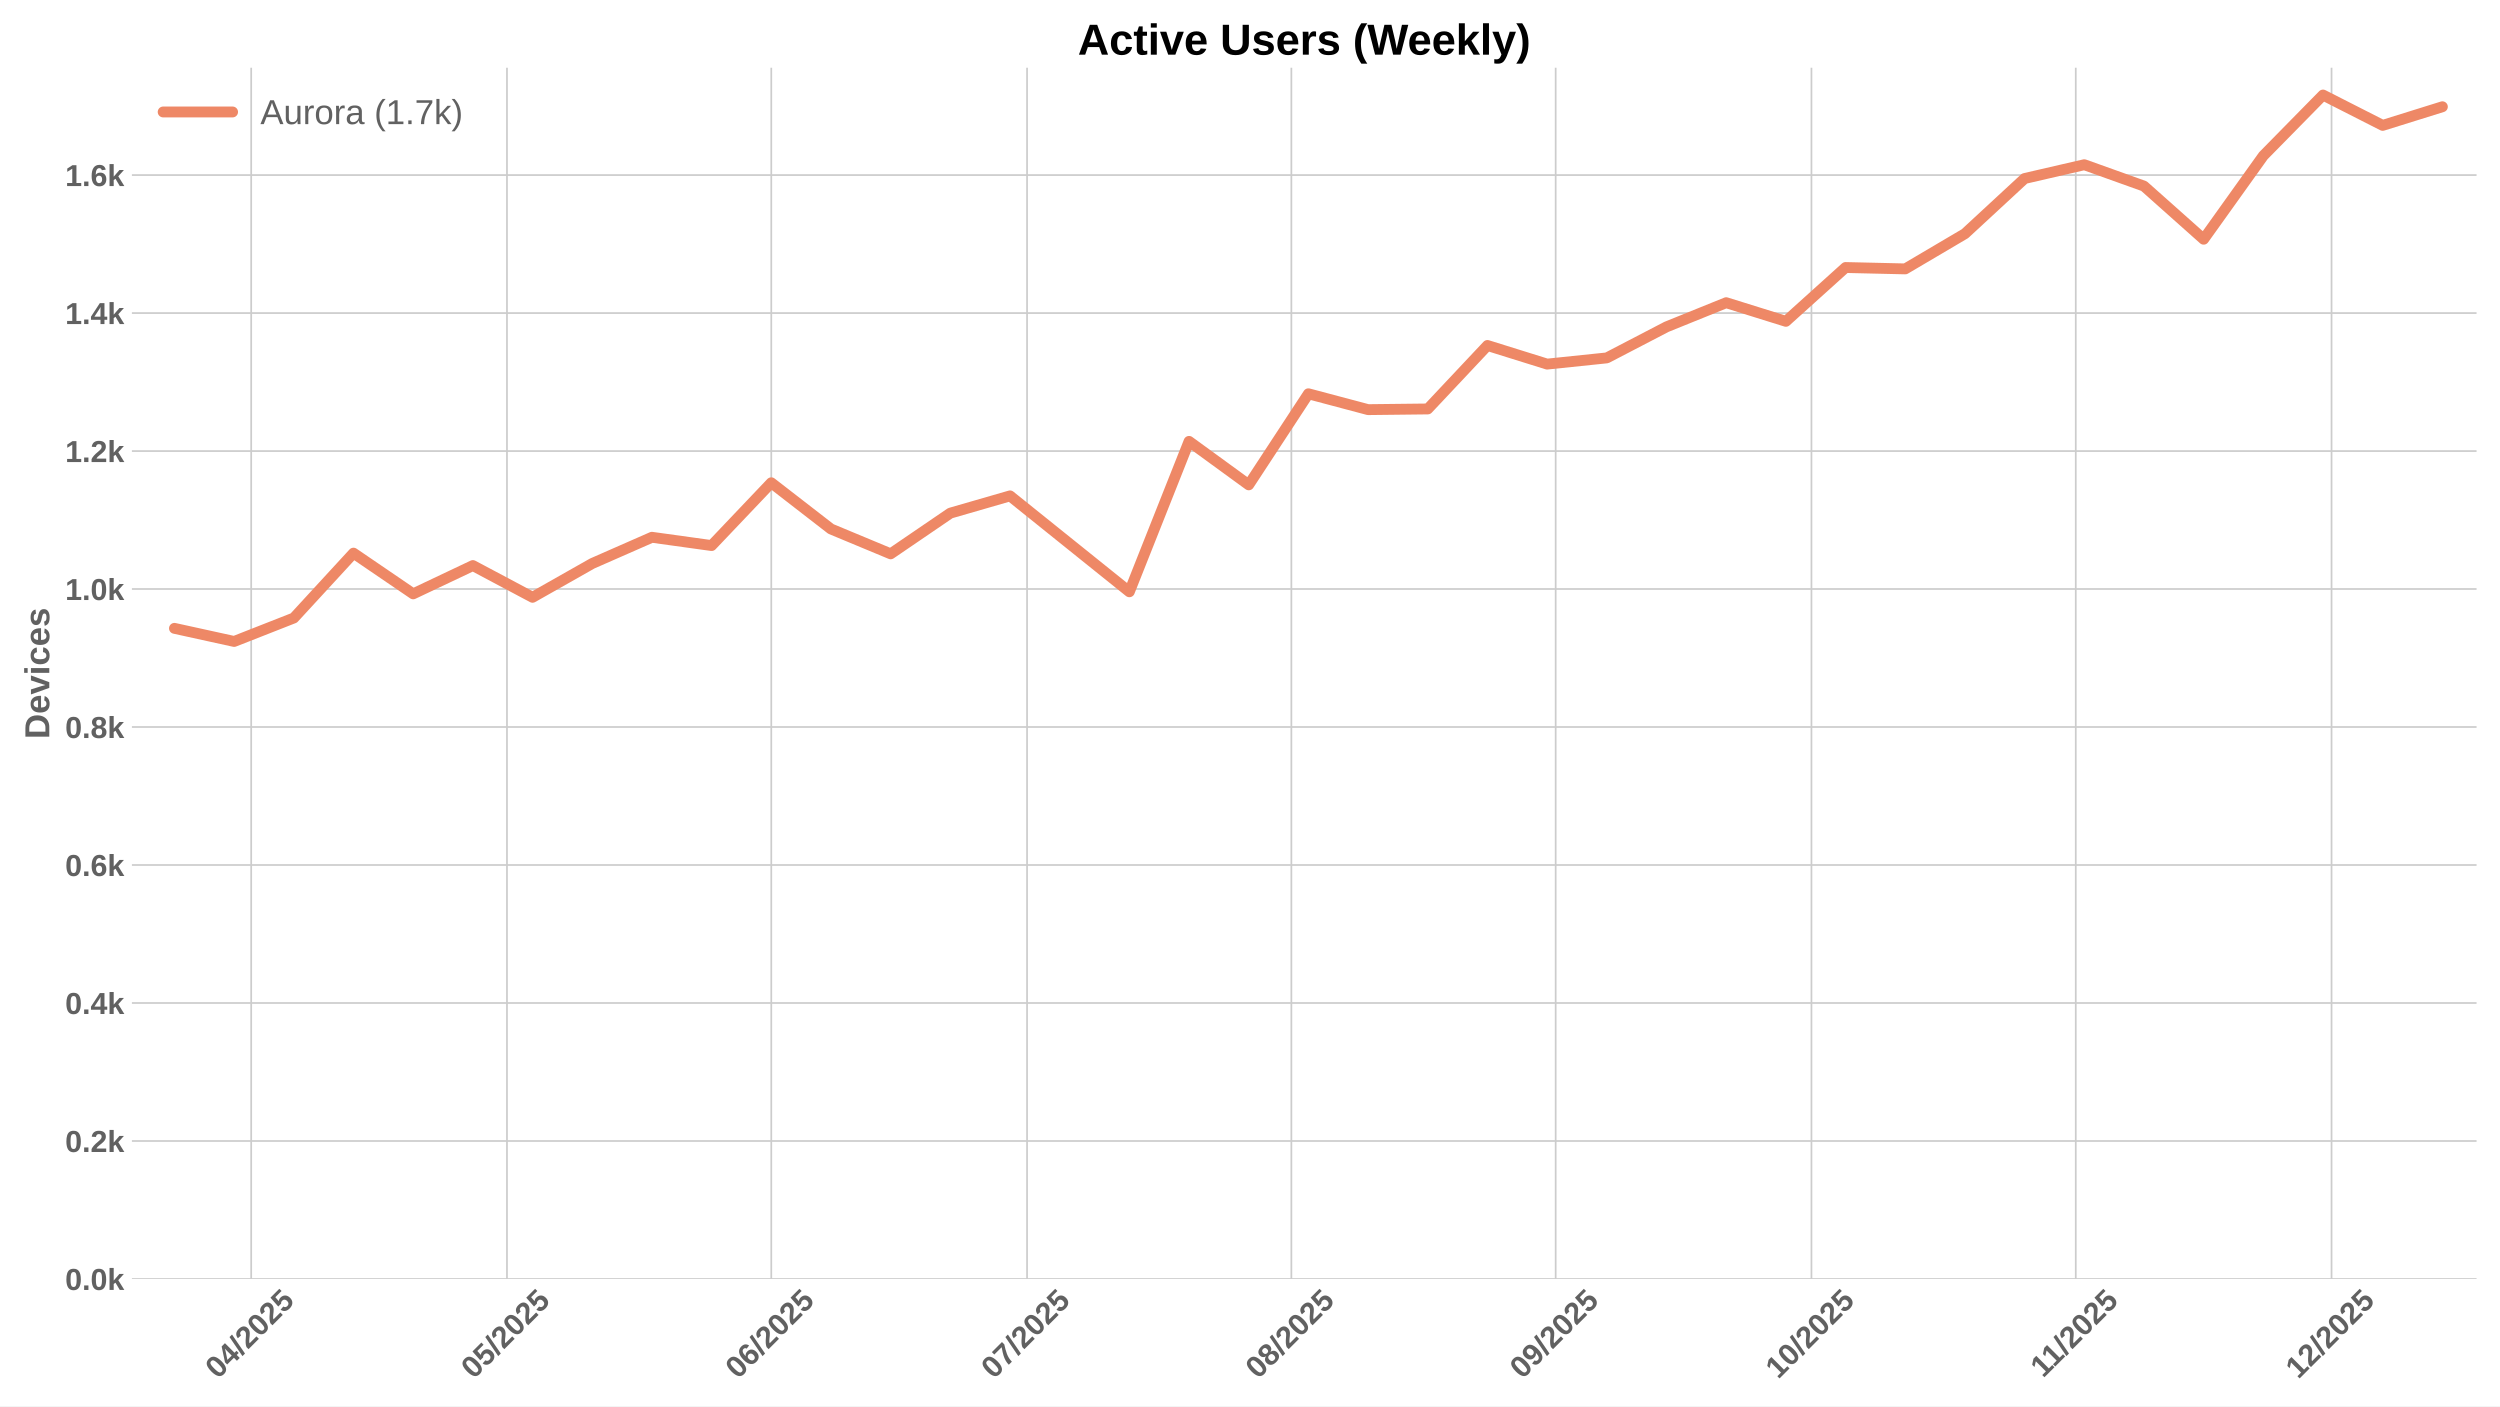
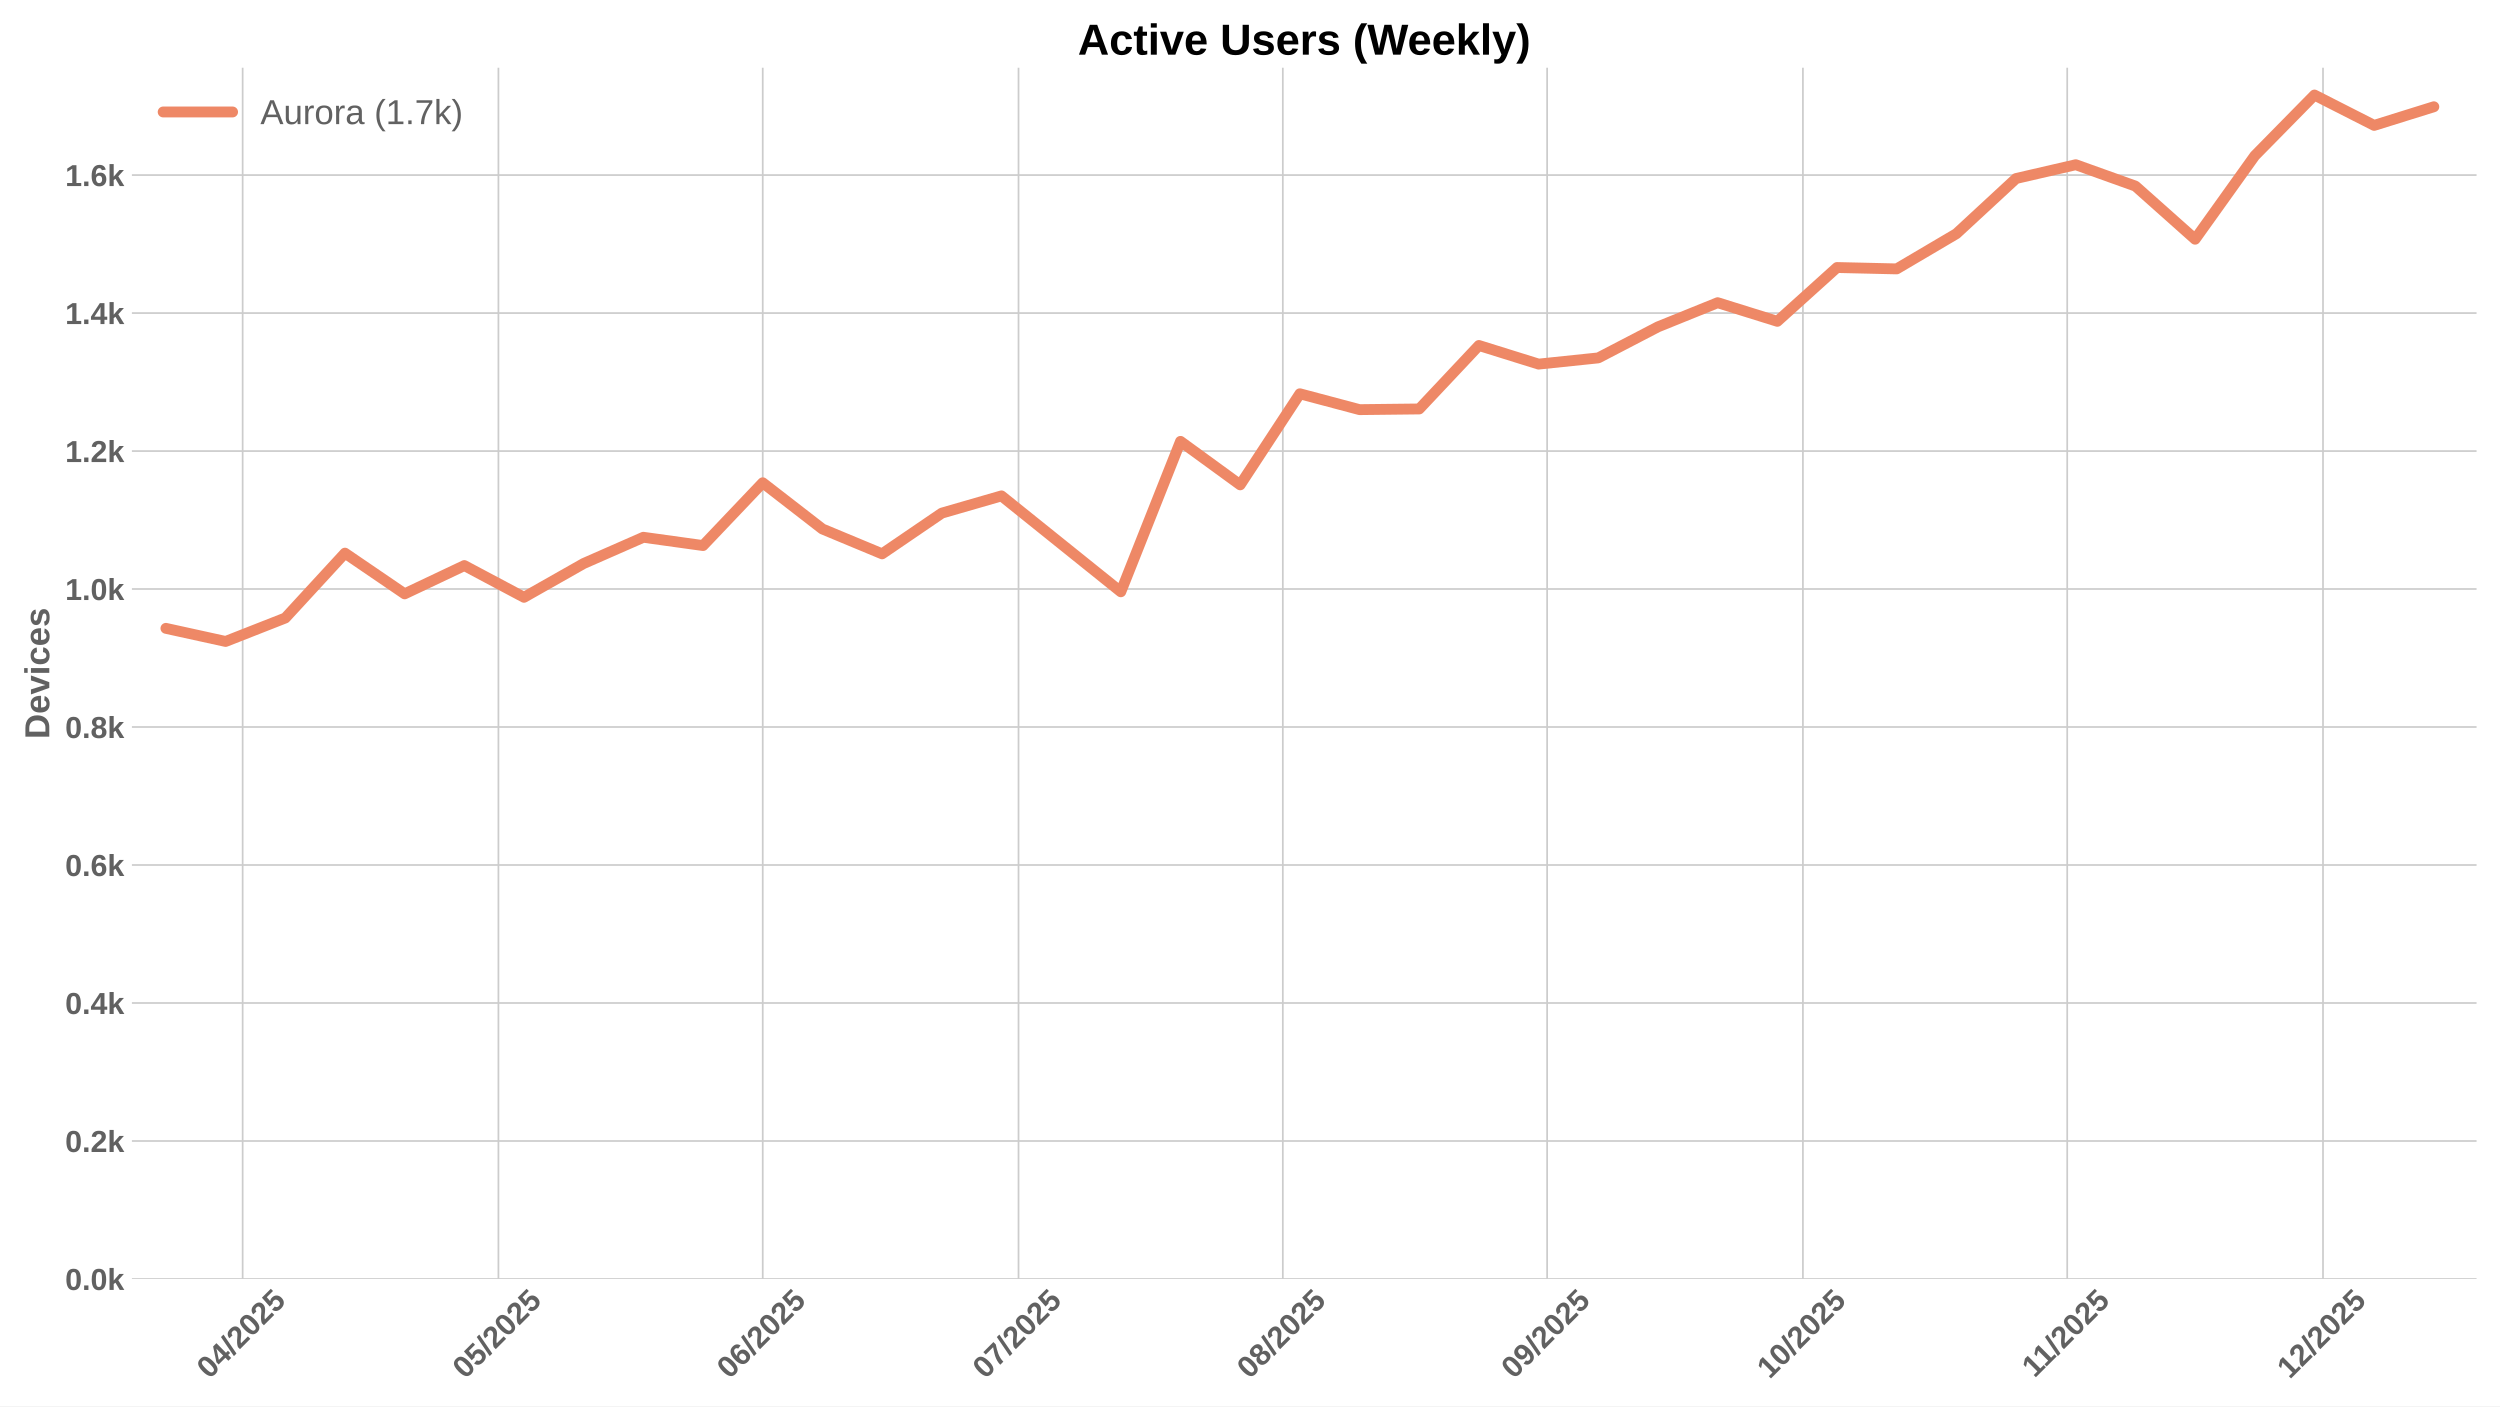
<svg xmlns="http://www.w3.org/2000/svg" xmlns:xlink="http://www.w3.org/1999/xlink" width="1152pt" height="648pt" viewBox="0 0 1152 648" version="1.1">
  <defs>
    <style type="text/css">*{stroke-linejoin: round; stroke-linecap: butt}</style>
  </defs>
  <g id="figure_1">
    <g id="patch_1">
      <path d="M 0 648  L 1152 648  L 1152 0  L 0 0  z " style="fill: #ffffff" />
    </g>
    <g id="axes_1">
      <g id="patch_2">
        <path d="M 60.78 589.343  L 1141.2 589.343  L 1141.2 31.2  L 60.78 31.2  z " style="fill: #ffffff" />
      </g>
      <g id="matplotlib.axis_1">
        <g id="xtick_1">
          <g id="line2d_1">
-             <path d="M 115.747 589.343  L 115.747 31.2  " clip-path="url(#pe075421529)" style="fill: none; stroke: #cccccc; stroke-width: 0.8; stroke-linecap: round" />
+             <path d="M 111.811 589.343  L 111.811 31.2  " clip-path="url(#p649ad5e1a3)" style="fill: none; stroke: #cccccc; stroke-width: 0.8; stroke-linecap: round" />
          </g>
          <g id="line2d_2" />
          <g id="text_1">
-             <g style="fill: #616161" transform="translate(100.417 635.7977) rotate(-45) scale(0.14 -0.14)">
+             <g style="fill: #616161" transform="translate(96.48074 635.7977) rotate(-45) scale(0.14 -0.14)">
              <defs>
                <path id="LiberationSans-Bold-30" d="M 3297 2203  Q 3297 1088 2914 512  Q 2531 -63 1766 -63  Q 253 -63 253 2203  Q 253 2994 418 3494  Q 584 3994 915 4231  Q 1247 4469 1791 4469  Q 2572 4469 2934 3903  Q 3297 3338 3297 2203  z M 2416 2203  Q 2416 2813 2356 3150  Q 2297 3488 2165 3634  Q 2034 3781 1784 3781  Q 1519 3781 1383 3632  Q 1247 3484 1189 3148  Q 1131 2813 1131 2203  Q 1131 1600 1192 1261  Q 1253 922 1386 775  Q 1519 628 1772 628  Q 2022 628 2158 783  Q 2294 938 2355 1278  Q 2416 1619 2416 2203  z " transform="scale(0.015625)" />
                <path id="LiberationSans-Bold-34" d="M 2938 897  L 2938 0  L 2100 0  L 2100 897  L 97 897  L 97 1556  L 1956 4403  L 2938 4403  L 2938 1550  L 3525 1550  L 3525 897  L 2938 897  z M 2100 2991  Q 2100 3159 2111 3356  Q 2122 3553 2128 3609  Q 2047 3434 1834 3103  L 813 1550  L 2100 1550  L 2100 2991  z " transform="scale(0.015625)" />
                <path id="LiberationSans-Bold-2f" d="M 63 -128  L 972 4638  L 1716 4638  L 822 -128  L 63 -128  z " transform="scale(0.015625)" />
                <path id="LiberationSans-Bold-32" d="M 222 0  L 222 609  Q 394 988 711 1347  Q 1028 1706 1509 2097  Q 1972 2472 2158 2715  Q 2344 2959 2344 3194  Q 2344 3769 1766 3769  Q 1484 3769 1336 3617  Q 1188 3466 1144 3163  L 259 3213  Q 334 3825 717 4147  Q 1100 4469 1759 4469  Q 2472 4469 2853 4144  Q 3234 3819 3234 3231  Q 3234 2922 3112 2672  Q 2991 2422 2800 2211  Q 2609 2000 2376 1815  Q 2144 1631 1925 1456  Q 1706 1281 1526 1103  Q 1347 925 1259 722  L 3303 722  L 3303 0  L 222 0  z " transform="scale(0.015625)" />
                <path id="LiberationSans-Bold-35" d="M 3381 1466  Q 3381 766 2945 351  Q 2509 -63 1750 -63  Q 1088 -63 689 235  Q 291 534 197 1100  L 1075 1172  Q 1144 891 1319 762  Q 1494 634 1759 634  Q 2088 634 2283 843  Q 2478 1053 2478 1447  Q 2478 1794 2293 2001  Q 2109 2209 1778 2209  Q 1413 2209 1181 1925  L 325 1925  L 478 4403  L 3125 4403  L 3125 3750  L 1275 3750  L 1203 2638  Q 1522 2919 2000 2919  Q 2628 2919 3004 2528  Q 3381 2138 3381 1466  z " transform="scale(0.015625)" />
              </defs>
              <use xlink:href="#LiberationSans-Bold-30" />
              <use xlink:href="#LiberationSans-Bold-34" transform="translate(55.61523 0)" />
              <use xlink:href="#LiberationSans-Bold-2f" transform="translate(111.2305 0)" />
              <use xlink:href="#LiberationSans-Bold-32" transform="translate(139.0137 0)" />
              <use xlink:href="#LiberationSans-Bold-30" transform="translate(194.6289 0)" />
              <use xlink:href="#LiberationSans-Bold-32" transform="translate(250.2441 0)" />
              <use xlink:href="#LiberationSans-Bold-35" transform="translate(305.8594 0)" />
            </g>
          </g>
        </g>
        <g id="xtick_2">
          <g id="line2d_3">
-             <path d="M 233.611 589.343  L 233.611 31.2  " clip-path="url(#pe075421529)" style="fill: none; stroke: #cccccc; stroke-width: 0.8; stroke-linecap: round" />
+             <path d="M 229.675 589.343  L 229.675 31.2  " clip-path="url(#p649ad5e1a3)" style="fill: none; stroke: #cccccc; stroke-width: 0.8; stroke-linecap: round" />
          </g>
          <g id="line2d_4" />
          <g id="text_2">
-             <g style="fill: #616161" transform="translate(218.281 635.7977) rotate(-45) scale(0.14 -0.14)">
+             <g style="fill: #616161" transform="translate(214.3447 635.7977) rotate(-45) scale(0.14 -0.14)">
              <use xlink:href="#LiberationSans-Bold-30" />
              <use xlink:href="#LiberationSans-Bold-35" transform="translate(55.61523 0)" />
              <use xlink:href="#LiberationSans-Bold-2f" transform="translate(111.2305 0)" />
              <use xlink:href="#LiberationSans-Bold-32" transform="translate(139.0137 0)" />
              <use xlink:href="#LiberationSans-Bold-30" transform="translate(194.6289 0)" />
              <use xlink:href="#LiberationSans-Bold-32" transform="translate(250.2441 0)" />
              <use xlink:href="#LiberationSans-Bold-35" transform="translate(305.8594 0)" />
            </g>
          </g>
        </g>
        <g id="xtick_3">
          <g id="line2d_5">
-             <path d="M 355.404 589.343  L 355.404 31.2  " clip-path="url(#pe075421529)" style="fill: none; stroke: #cccccc; stroke-width: 0.8; stroke-linecap: round" />
+             <path d="M 351.468 589.343  L 351.468 31.2  " clip-path="url(#p649ad5e1a3)" style="fill: none; stroke: #cccccc; stroke-width: 0.8; stroke-linecap: round" />
          </g>
          <g id="line2d_6" />
          <g id="text_3">
-             <g style="fill: #616161" transform="translate(340.0738 635.7977) rotate(-45) scale(0.14 -0.14)">
+             <g style="fill: #616161" transform="translate(336.1375 635.7977) rotate(-45) scale(0.14 -0.14)">
              <defs>
                <path id="LiberationSans-Bold-36" d="M 3328 1441  Q 3328 738 2934 337  Q 2541 -63 1847 -63  Q 1069 -63 651 482  Q 234 1028 234 2100  Q 234 3278 657 3873  Q 1081 4469 1869 4469  Q 2428 4469 2751 4222  Q 3075 3975 3209 3456  L 2381 3341  Q 2263 3775 1850 3775  Q 1497 3775 1295 3422  Q 1094 3069 1094 2350  Q 1234 2584 1484 2709  Q 1734 2834 2050 2834  Q 2641 2834 2984 2459  Q 3328 2084 3328 1441  z M 2447 1416  Q 2447 1791 2273 1989  Q 2100 2188 1797 2188  Q 1506 2188 1331 2002  Q 1156 1816 1156 1509  Q 1156 1125 1339 873  Q 1522 622 1819 622  Q 2116 622 2281 833  Q 2447 1044 2447 1416  z " transform="scale(0.015625)" />
              </defs>
              <use xlink:href="#LiberationSans-Bold-30" />
              <use xlink:href="#LiberationSans-Bold-36" transform="translate(55.61523 0)" />
              <use xlink:href="#LiberationSans-Bold-2f" transform="translate(111.2305 0)" />
              <use xlink:href="#LiberationSans-Bold-32" transform="translate(139.0137 0)" />
              <use xlink:href="#LiberationSans-Bold-30" transform="translate(194.6289 0)" />
              <use xlink:href="#LiberationSans-Bold-32" transform="translate(250.2441 0)" />
              <use xlink:href="#LiberationSans-Bold-35" transform="translate(305.8594 0)" />
            </g>
          </g>
        </g>
        <g id="xtick_4">
          <g id="line2d_7">
-             <path d="M 473.268 589.343  L 473.268 31.2  " clip-path="url(#pe075421529)" style="fill: none; stroke: #cccccc; stroke-width: 0.8; stroke-linecap: round" />
+             <path d="M 469.332 589.343  L 469.332 31.2  " clip-path="url(#p649ad5e1a3)" style="fill: none; stroke: #cccccc; stroke-width: 0.8; stroke-linecap: round" />
          </g>
          <g id="line2d_8" />
          <g id="text_4">
-             <g style="fill: #616161" transform="translate(457.9378 635.7977) rotate(-45) scale(0.14 -0.14)">
+             <g style="fill: #616161" transform="translate(454.0015 635.7977) rotate(-45) scale(0.14 -0.14)">
              <defs>
                <path id="LiberationSans-Bold-37" d="M 3278 3706  Q 2981 3238 2717 2797  Q 2453 2356 2256 1911  Q 2059 1466 1945 995  Q 1831 525 1831 0  L 916 0  Q 916 550 1059 1064  Q 1203 1578 1475 2111  Q 1747 2644 2463 3681  L 275 3681  L 275 4403  L 3278 4403  L 3278 3706  z " transform="scale(0.015625)" />
              </defs>
              <use xlink:href="#LiberationSans-Bold-30" />
              <use xlink:href="#LiberationSans-Bold-37" transform="translate(55.61523 0)" />
              <use xlink:href="#LiberationSans-Bold-2f" transform="translate(111.2305 0)" />
              <use xlink:href="#LiberationSans-Bold-32" transform="translate(139.0137 0)" />
              <use xlink:href="#LiberationSans-Bold-30" transform="translate(194.6289 0)" />
              <use xlink:href="#LiberationSans-Bold-32" transform="translate(250.2441 0)" />
              <use xlink:href="#LiberationSans-Bold-35" transform="translate(305.8594 0)" />
            </g>
          </g>
        </g>
        <g id="xtick_5">
          <g id="line2d_9">
-             <path d="M 595.061 589.343  L 595.061 31.2  " clip-path="url(#pe075421529)" style="fill: none; stroke: #cccccc; stroke-width: 0.8; stroke-linecap: round" />
+             <path d="M 591.125 589.343  L 591.125 31.2  " clip-path="url(#p649ad5e1a3)" style="fill: none; stroke: #cccccc; stroke-width: 0.8; stroke-linecap: round" />
          </g>
          <g id="line2d_10" />
          <g id="text_5">
-             <g style="fill: #616161" transform="translate(579.7306 635.7977) rotate(-45) scale(0.14 -0.14)">
+             <g style="fill: #616161" transform="translate(575.7943 635.7977) rotate(-45) scale(0.14 -0.14)">
              <defs>
                <path id="LiberationSans-Bold-38" d="M 3363 1241  Q 3363 622 2953 279  Q 2544 -63 1784 -63  Q 1031 -63 617 278  Q 203 619 203 1234  Q 203 1656 447 1945  Q 691 2234 1100 2303  L 1100 2316  Q 744 2394 525 2669  Q 306 2944 306 3303  Q 306 3844 689 4156  Q 1072 4469 1772 4469  Q 2488 4469 2870 4164  Q 3253 3859 3253 3297  Q 3253 2938 3036 2666  Q 2819 2394 2453 2322  L 2453 2309  Q 2878 2241 3120 1961  Q 3363 1681 3363 1241  z M 2350 3250  Q 2350 3563 2206 3708  Q 2063 3853 1772 3853  Q 1203 3853 1203 3250  Q 1203 2619 1778 2619  Q 2066 2619 2208 2766  Q 2350 2913 2350 3250  z M 2453 1313  Q 2453 2003 1766 2003  Q 1447 2003 1276 1822  Q 1106 1641 1106 1300  Q 1106 913 1275 734  Q 1444 556 1791 556  Q 2131 556 2292 734  Q 2453 913 2453 1313  z " transform="scale(0.015625)" />
              </defs>
              <use xlink:href="#LiberationSans-Bold-30" />
              <use xlink:href="#LiberationSans-Bold-38" transform="translate(55.61523 0)" />
              <use xlink:href="#LiberationSans-Bold-2f" transform="translate(111.2305 0)" />
              <use xlink:href="#LiberationSans-Bold-32" transform="translate(139.0137 0)" />
              <use xlink:href="#LiberationSans-Bold-30" transform="translate(194.6289 0)" />
              <use xlink:href="#LiberationSans-Bold-32" transform="translate(250.2441 0)" />
              <use xlink:href="#LiberationSans-Bold-35" transform="translate(305.8594 0)" />
            </g>
          </g>
        </g>
        <g id="xtick_6">
          <g id="line2d_11">
-             <path d="M 716.854 589.343  L 716.854 31.2  " clip-path="url(#pe075421529)" style="fill: none; stroke: #cccccc; stroke-width: 0.8; stroke-linecap: round" />
+             <path d="M 712.917 589.343  L 712.917 31.2  " clip-path="url(#p649ad5e1a3)" style="fill: none; stroke: #cccccc; stroke-width: 0.8; stroke-linecap: round" />
          </g>
          <g id="line2d_12" />
          <g id="text_6">
-             <g style="fill: #616161" transform="translate(701.5234 635.7977) rotate(-45) scale(0.14 -0.14)">
+             <g style="fill: #616161" transform="translate(697.5871 635.7977) rotate(-45) scale(0.14 -0.14)">
              <defs>
                <path id="LiberationSans-Bold-39" d="M 3322 2272  Q 3322 1100 2894 518  Q 2466 -63 1678 -63  Q 1097 -63 767 185  Q 438 434 300 972  L 1125 1088  Q 1247 628 1688 628  Q 2056 628 2254 981  Q 2453 1334 2459 2028  Q 2341 1794 2070 1661  Q 1800 1528 1488 1528  Q 906 1528 564 1923  Q 222 2319 222 2994  Q 222 3688 623 4078  Q 1025 4469 1759 4469  Q 2550 4469 2936 3920  Q 3322 3372 3322 2272  z M 2394 2888  Q 2394 3297 2214 3539  Q 2034 3781 1738 3781  Q 1447 3781 1280 3570  Q 1113 3359 1113 2988  Q 1113 2622 1278 2401  Q 1444 2181 1741 2181  Q 2022 2181 2208 2373  Q 2394 2566 2394 2888  z " transform="scale(0.015625)" />
              </defs>
              <use xlink:href="#LiberationSans-Bold-30" />
              <use xlink:href="#LiberationSans-Bold-39" transform="translate(55.61523 0)" />
              <use xlink:href="#LiberationSans-Bold-2f" transform="translate(111.2305 0)" />
              <use xlink:href="#LiberationSans-Bold-32" transform="translate(139.0137 0)" />
              <use xlink:href="#LiberationSans-Bold-30" transform="translate(194.6289 0)" />
              <use xlink:href="#LiberationSans-Bold-32" transform="translate(250.2441 0)" />
              <use xlink:href="#LiberationSans-Bold-35" transform="translate(305.8594 0)" />
            </g>
          </g>
        </g>
        <g id="xtick_7">
          <g id="line2d_13">
-             <path d="M 834.718 589.343  L 834.718 31.2  " clip-path="url(#pe075421529)" style="fill: none; stroke: #cccccc; stroke-width: 0.8; stroke-linecap: round" />
+             <path d="M 830.781 589.343  L 830.781 31.2  " clip-path="url(#p649ad5e1a3)" style="fill: none; stroke: #cccccc; stroke-width: 0.8; stroke-linecap: round" />
          </g>
          <g id="line2d_14" />
          <g id="text_7">
-             <g style="fill: #616161" transform="translate(819.3874 635.7977) rotate(-45) scale(0.14 -0.14)">
+             <g style="fill: #616161" transform="translate(815.4511 635.7977) rotate(-45) scale(0.14 -0.14)">
              <defs>
                <path id="LiberationSans-Bold-31" d="M 403 0  L 403 653  L 1494 653  L 1494 3656  L 438 2997  L 438 3688  L 1541 4403  L 2372 4403  L 2372 653  L 3381 653  L 3381 0  L 403 0  z " transform="scale(0.015625)" />
              </defs>
              <use xlink:href="#LiberationSans-Bold-31" />
              <use xlink:href="#LiberationSans-Bold-30" transform="translate(55.61523 0)" />
              <use xlink:href="#LiberationSans-Bold-2f" transform="translate(111.2305 0)" />
              <use xlink:href="#LiberationSans-Bold-32" transform="translate(139.0137 0)" />
              <use xlink:href="#LiberationSans-Bold-30" transform="translate(194.6289 0)" />
              <use xlink:href="#LiberationSans-Bold-32" transform="translate(250.2441 0)" />
              <use xlink:href="#LiberationSans-Bold-35" transform="translate(305.8594 0)" />
            </g>
          </g>
        </g>
        <g id="xtick_8">
          <g id="line2d_15">
-             <path d="M 956.511 589.343  L 956.511 31.2  " clip-path="url(#pe075421529)" style="fill: none; stroke: #cccccc; stroke-width: 0.8; stroke-linecap: round" />
+             <path d="M 952.574 589.343  L 952.574 31.2  " clip-path="url(#p649ad5e1a3)" style="fill: none; stroke: #cccccc; stroke-width: 0.8; stroke-linecap: round" />
          </g>
          <g id="line2d_16" />
          <g id="text_8">
-             <g style="fill: #616161" transform="translate(941.4525 635.2532) rotate(-45) scale(0.14 -0.14)">
+             <g style="fill: #616161" transform="translate(937.5162 635.2532) rotate(-45) scale(0.14 -0.14)">
              <use xlink:href="#LiberationSans-Bold-31" />
              <use xlink:href="#LiberationSans-Bold-31" transform="translate(50.11523 0)" />
              <use xlink:href="#LiberationSans-Bold-2f" transform="translate(105.7305 0)" />
              <use xlink:href="#LiberationSans-Bold-32" transform="translate(133.5137 0)" />
              <use xlink:href="#LiberationSans-Bold-30" transform="translate(189.1289 0)" />
              <use xlink:href="#LiberationSans-Bold-32" transform="translate(244.7441 0)" />
              <use xlink:href="#LiberationSans-Bold-35" transform="translate(300.3594 0)" />
            </g>
          </g>
        </g>
        <g id="xtick_9">
          <g id="line2d_17">
-             <path d="M 1074.375 589.343  L 1074.375 31.2  " clip-path="url(#pe075421529)" style="fill: none; stroke: #cccccc; stroke-width: 0.8; stroke-linecap: round" />
+             <path d="M 1070.438 589.343  L 1070.438 31.2  " clip-path="url(#p649ad5e1a3)" style="fill: none; stroke: #cccccc; stroke-width: 0.8; stroke-linecap: round" />
          </g>
          <g id="line2d_18" />
          <g id="text_9">
-             <g style="fill: #616161" transform="translate(1059.044 635.7977) rotate(-45) scale(0.14 -0.14)">
+             <g style="fill: #616161" transform="translate(1055.108 635.7977) rotate(-45) scale(0.14 -0.14)">
              <use xlink:href="#LiberationSans-Bold-31" />
              <use xlink:href="#LiberationSans-Bold-32" transform="translate(55.61523 0)" />
              <use xlink:href="#LiberationSans-Bold-2f" transform="translate(111.2305 0)" />
              <use xlink:href="#LiberationSans-Bold-32" transform="translate(139.0137 0)" />
              <use xlink:href="#LiberationSans-Bold-30" transform="translate(194.6289 0)" />
              <use xlink:href="#LiberationSans-Bold-32" transform="translate(250.2441 0)" />
              <use xlink:href="#LiberationSans-Bold-35" transform="translate(305.8594 0)" />
            </g>
          </g>
        </g>
      </g>
      <g id="matplotlib.axis_2">
        <g id="ytick_1">
          <g id="line2d_19">
-             <path d="M 60.78 589.343  L 1141.2 589.343  " clip-path="url(#pe075421529)" style="fill: none; stroke: #cccccc; stroke-width: 0.8; stroke-linecap: round" />
+             <path d="M 60.78 589.343  L 1141.2 589.343  " clip-path="url(#p649ad5e1a3)" style="fill: none; stroke: #cccccc; stroke-width: 0.8; stroke-linecap: round" />
          </g>
          <g id="line2d_20" />
          <g id="text_10">
            <g style="fill: #616161" transform="translate(30.03469 594.416) scale(0.14 -0.14)">
              <defs>
                <path id="LiberationSans-Bold-2e" d="M 434 0  L 434 953  L 1338 953  L 1338 0  L 434 0  z " transform="scale(0.015625)" />
                <path id="LiberationSans-Bold-6b" d="M 2606 0  L 1703 1531  L 1325 1269  L 1325 0  L 447 0  L 447 4638  L 1325 4638  L 1325 1981  L 2531 3381  L 3475 3381  L 2288 2063  L 3566 0  L 2606 0  z " transform="scale(0.015625)" />
              </defs>
              <use xlink:href="#LiberationSans-Bold-30" />
              <use xlink:href="#LiberationSans-Bold-2e" transform="translate(55.61523 0)" />
              <use xlink:href="#LiberationSans-Bold-30" transform="translate(83.39844 0)" />
              <use xlink:href="#LiberationSans-Bold-6b" transform="translate(139.0137 0)" />
            </g>
          </g>
        </g>
        <g id="ytick_2">
          <g id="line2d_21">
-             <path d="M 60.78 525.759  L 1141.2 525.759  " clip-path="url(#pe075421529)" style="fill: none; stroke: #cccccc; stroke-width: 0.8; stroke-linecap: round" />
+             <path d="M 60.78 525.759  L 1141.2 525.759  " clip-path="url(#p649ad5e1a3)" style="fill: none; stroke: #cccccc; stroke-width: 0.8; stroke-linecap: round" />
          </g>
          <g id="line2d_22" />
          <g id="text_11">
            <g style="fill: #616161" transform="translate(30.03469 530.8317) scale(0.14 -0.14)">
              <use xlink:href="#LiberationSans-Bold-30" />
              <use xlink:href="#LiberationSans-Bold-2e" transform="translate(55.61523 0)" />
              <use xlink:href="#LiberationSans-Bold-32" transform="translate(83.39844 0)" />
              <use xlink:href="#LiberationSans-Bold-6b" transform="translate(139.0137 0)" />
            </g>
          </g>
        </g>
        <g id="ytick_3">
          <g id="line2d_23">
-             <path d="M 60.78 462.175  L 1141.2 462.175  " clip-path="url(#pe075421529)" style="fill: none; stroke: #cccccc; stroke-width: 0.8; stroke-linecap: round" />
+             <path d="M 60.78 462.175  L 1141.2 462.175  " clip-path="url(#p649ad5e1a3)" style="fill: none; stroke: #cccccc; stroke-width: 0.8; stroke-linecap: round" />
          </g>
          <g id="line2d_24" />
          <g id="text_12">
            <g style="fill: #616161" transform="translate(30.03469 467.2474) scale(0.14 -0.14)">
              <use xlink:href="#LiberationSans-Bold-30" />
              <use xlink:href="#LiberationSans-Bold-2e" transform="translate(55.61523 0)" />
              <use xlink:href="#LiberationSans-Bold-34" transform="translate(83.39844 0)" />
              <use xlink:href="#LiberationSans-Bold-6b" transform="translate(139.0137 0)" />
            </g>
          </g>
        </g>
        <g id="ytick_4">
          <g id="line2d_25">
-             <path d="M 60.78 398.59  L 1141.2 398.59  " clip-path="url(#pe075421529)" style="fill: none; stroke: #cccccc; stroke-width: 0.8; stroke-linecap: round" />
+             <path d="M 60.78 398.59  L 1141.2 398.59  " clip-path="url(#p649ad5e1a3)" style="fill: none; stroke: #cccccc; stroke-width: 0.8; stroke-linecap: round" />
          </g>
          <g id="line2d_26" />
          <g id="text_13">
            <g style="fill: #616161" transform="translate(30.03469 403.663) scale(0.14 -0.14)">
              <use xlink:href="#LiberationSans-Bold-30" />
              <use xlink:href="#LiberationSans-Bold-2e" transform="translate(55.61523 0)" />
              <use xlink:href="#LiberationSans-Bold-36" transform="translate(83.39844 0)" />
              <use xlink:href="#LiberationSans-Bold-6b" transform="translate(139.0137 0)" />
            </g>
          </g>
        </g>
        <g id="ytick_5">
          <g id="line2d_27">
-             <path d="M 60.78 335.006  L 1141.2 335.006  " clip-path="url(#pe075421529)" style="fill: none; stroke: #cccccc; stroke-width: 0.8; stroke-linecap: round" />
+             <path d="M 60.78 335.006  L 1141.2 335.006  " clip-path="url(#p649ad5e1a3)" style="fill: none; stroke: #cccccc; stroke-width: 0.8; stroke-linecap: round" />
          </g>
          <g id="line2d_28" />
          <g id="text_14">
            <g style="fill: #616161" transform="translate(30.03469 340.0787) scale(0.14 -0.14)">
              <use xlink:href="#LiberationSans-Bold-30" />
              <use xlink:href="#LiberationSans-Bold-2e" transform="translate(55.61523 0)" />
              <use xlink:href="#LiberationSans-Bold-38" transform="translate(83.39844 0)" />
              <use xlink:href="#LiberationSans-Bold-6b" transform="translate(139.0137 0)" />
            </g>
          </g>
        </g>
        <g id="ytick_6">
          <g id="line2d_29">
-             <path d="M 60.78 271.422  L 1141.2 271.422  " clip-path="url(#pe075421529)" style="fill: none; stroke: #cccccc; stroke-width: 0.8; stroke-linecap: round" />
+             <path d="M 60.78 271.422  L 1141.2 271.422  " clip-path="url(#p649ad5e1a3)" style="fill: none; stroke: #cccccc; stroke-width: 0.8; stroke-linecap: round" />
          </g>
          <g id="line2d_30" />
          <g id="text_15">
            <g style="fill: #616161" transform="translate(30.03469 276.4944) scale(0.14 -0.14)">
              <use xlink:href="#LiberationSans-Bold-31" />
              <use xlink:href="#LiberationSans-Bold-2e" transform="translate(55.61523 0)" />
              <use xlink:href="#LiberationSans-Bold-30" transform="translate(83.39844 0)" />
              <use xlink:href="#LiberationSans-Bold-6b" transform="translate(139.0137 0)" />
            </g>
          </g>
        </g>
        <g id="ytick_7">
          <g id="line2d_31">
-             <path d="M 60.78 207.837  L 1141.2 207.837  " clip-path="url(#pe075421529)" style="fill: none; stroke: #cccccc; stroke-width: 0.8; stroke-linecap: round" />
+             <path d="M 60.78 207.837  L 1141.2 207.837  " clip-path="url(#p649ad5e1a3)" style="fill: none; stroke: #cccccc; stroke-width: 0.8; stroke-linecap: round" />
          </g>
          <g id="line2d_32" />
          <g id="text_16">
            <g style="fill: #616161" transform="translate(30.03469 212.9101) scale(0.14 -0.14)">
              <use xlink:href="#LiberationSans-Bold-31" />
              <use xlink:href="#LiberationSans-Bold-2e" transform="translate(55.61523 0)" />
              <use xlink:href="#LiberationSans-Bold-32" transform="translate(83.39844 0)" />
              <use xlink:href="#LiberationSans-Bold-6b" transform="translate(139.0137 0)" />
            </g>
          </g>
        </g>
        <g id="ytick_8">
          <g id="line2d_33">
-             <path d="M 60.78 144.253  L 1141.2 144.253  " clip-path="url(#pe075421529)" style="fill: none; stroke: #cccccc; stroke-width: 0.8; stroke-linecap: round" />
+             <path d="M 60.78 144.253  L 1141.2 144.253  " clip-path="url(#p649ad5e1a3)" style="fill: none; stroke: #cccccc; stroke-width: 0.8; stroke-linecap: round" />
          </g>
          <g id="line2d_34" />
          <g id="text_17">
            <g style="fill: #616161" transform="translate(30.03469 149.3257) scale(0.14 -0.14)">
              <use xlink:href="#LiberationSans-Bold-31" />
              <use xlink:href="#LiberationSans-Bold-2e" transform="translate(55.61523 0)" />
              <use xlink:href="#LiberationSans-Bold-34" transform="translate(83.39844 0)" />
              <use xlink:href="#LiberationSans-Bold-6b" transform="translate(139.0137 0)" />
            </g>
          </g>
        </g>
        <g id="ytick_9">
          <g id="line2d_35">
-             <path d="M 60.78 80.669  L 1141.2 80.669  " clip-path="url(#pe075421529)" style="fill: none; stroke: #cccccc; stroke-width: 0.8; stroke-linecap: round" />
+             <path d="M 60.78 80.669  L 1141.2 80.669  " clip-path="url(#p649ad5e1a3)" style="fill: none; stroke: #cccccc; stroke-width: 0.8; stroke-linecap: round" />
          </g>
          <g id="line2d_36" />
          <g id="text_18">
            <g style="fill: #616161" transform="translate(30.03469 85.74142) scale(0.14 -0.14)">
              <use xlink:href="#LiberationSans-Bold-31" />
              <use xlink:href="#LiberationSans-Bold-2e" transform="translate(55.61523 0)" />
              <use xlink:href="#LiberationSans-Bold-36" transform="translate(83.39844 0)" />
              <use xlink:href="#LiberationSans-Bold-6b" transform="translate(139.0137 0)" />
            </g>
          </g>
        </g>
        <g id="text_19">
          <g style="fill: #616161" transform="translate(22.71469 340.5153) rotate(-90) scale(0.16 -0.16)">
            <defs>
              <path id="LiberationSans-Bold-44" d="M 4353 2234  Q 4353 1553 4086 1045  Q 3819 538 3330 269  Q 2841 0 2209 0  L 428 0  L 428 4403  L 2022 4403  Q 3134 4403 3743 3842  Q 4353 3281 4353 2234  z M 3425 2234  Q 3425 2944 3056 3317  Q 2688 3691 2003 3691  L 1350 3691  L 1350 713  L 2131 713  Q 2725 713 3075 1122  Q 3425 1531 3425 2234  z " transform="scale(0.015625)" />
              <path id="LiberationSans-Bold-65" d="M 1831 -63  Q 1069 -63 659 389  Q 250 841 250 1706  Q 250 2544 665 2994  Q 1081 3444 1844 3444  Q 2572 3444 2956 2961  Q 3341 2478 3341 1547  L 3341 1522  L 1172 1522  Q 1172 1028 1355 776  Q 1538 525 1875 525  Q 2341 525 2463 928  L 3291 856  Q 2931 -63 1831 -63  z M 1831 2891  Q 1522 2891 1355 2675  Q 1188 2459 1178 2072  L 2491 2072  Q 2466 2481 2294 2686  Q 2122 2891 1831 2891  z " transform="scale(0.015625)" />
              <path id="LiberationSans-Bold-76" d="M 2284 0  L 1234 0  L 25 3381  L 953 3381  L 1544 1491  Q 1591 1334 1766 709  Q 1797 838 1894 1159  Q 1991 1481 2613 3381  L 3531 3381  L 2284 0  z " transform="scale(0.015625)" />
              <path id="LiberationSans-Bold-69" d="M 447 3991  L 447 4638  L 1325 4638  L 1325 3991  L 447 3991  z M 447 0  L 447 3381  L 1325 3381  L 1325 0  L 447 0  z " transform="scale(0.015625)" />
              <path id="LiberationSans-Bold-63" d="M 1856 -63  Q 1088 -63 669 395  Q 250 853 250 1672  Q 250 2509 672 2976  Q 1094 3444 1869 3444  Q 2466 3444 2856 3144  Q 3247 2844 3347 2316  L 2463 2272  Q 2425 2531 2275 2686  Q 2125 2841 1850 2841  Q 1172 2841 1172 1706  Q 1172 538 1863 538  Q 2113 538 2281 695  Q 2450 853 2491 1166  L 3372 1125  Q 3325 778 3123 506  Q 2922 234 2594 85  Q 2266 -63 1856 -63  z " transform="scale(0.015625)" />
              <path id="LiberationSans-Bold-73" d="M 3297 988  Q 3297 497 2895 217  Q 2494 -63 1784 -63  Q 1088 -63 717 157  Q 347 378 225 844  L 997 959  Q 1063 719 1223 619  Q 1384 519 1784 519  Q 2153 519 2322 612  Q 2491 706 2491 906  Q 2491 1069 2355 1164  Q 2219 1259 1894 1325  Q 1150 1472 890 1598  Q 631 1725 495 1926  Q 359 2128 359 2422  Q 359 2906 732 3176  Q 1106 3447 1791 3447  Q 2394 3447 2761 3212  Q 3128 2978 3219 2534  L 2441 2453  Q 2403 2659 2256 2761  Q 2109 2863 1791 2863  Q 1478 2863 1322 2783  Q 1166 2703 1166 2516  Q 1166 2369 1286 2283  Q 1406 2197 1691 2141  Q 2088 2059 2395 1973  Q 2703 1888 2889 1769  Q 3075 1650 3186 1464  Q 3297 1278 3297 988  z " transform="scale(0.015625)" />
            </defs>
            <use xlink:href="#LiberationSans-Bold-44" />
            <use xlink:href="#LiberationSans-Bold-65" transform="translate(72.2168 0)" />
            <use xlink:href="#LiberationSans-Bold-76" transform="translate(127.832 0)" />
            <use xlink:href="#LiberationSans-Bold-69" transform="translate(183.4473 0)" />
            <use xlink:href="#LiberationSans-Bold-63" transform="translate(211.2305 0)" />
            <use xlink:href="#LiberationSans-Bold-65" transform="translate(266.8457 0)" />
            <use xlink:href="#LiberationSans-Bold-73" transform="translate(322.4609 0)" />
          </g>
        </g>
      </g>
      <g id="line2d_37">
-         <path d="M 80.388 289.543  L 107.89 295.584  L 135.391 284.774  L 162.893 254.89  L 190.395 273.647  L 217.896 260.612  L 245.398 275.237  L 272.899 259.658  L 300.401 247.577  L 327.903 251.393  L 355.404 222.462  L 382.906 243.762  L 410.407 255.208  L 437.909 236.45  L 465.411 228.502  L 520.414 272.693  L 547.915 203.386  L 575.417 223.415  L 602.919 181.45  L 630.42 188.762  L 657.922 188.444  L 685.423 159.195  L 712.925 167.779  L 740.427 164.918  L 767.928 150.611  L 795.43 139.484  L 822.931 148.068  L 850.433 123.27  L 877.935 123.906  L 905.436 107.692  L 932.938 82.258  L 960.439 75.9  L 987.941 85.755  L 1015.443 110.235  L 1042.944 71.767  L 1070.446 43.79  L 1097.947 57.778  L 1125.449 49.194  " clip-path="url(#pe075421529)" style="fill: none; stroke: #ee8866; stroke-width: 5; stroke-linecap: round" />
+         <path d="M 76.452 289.543  L 103.953 295.584  L 131.455 284.774  L 158.957 254.89  L 186.458 273.647  L 213.96 260.612  L 241.461 275.237  L 268.963 259.658  L 296.465 247.577  L 323.966 251.393  L 351.468 222.462  L 378.969 243.762  L 406.471 255.208  L 433.973 236.45  L 461.474 228.502  L 516.477 272.693  L 543.979 203.386  L 571.481 223.415  L 598.982 181.45  L 626.484 188.762  L 653.985 188.444  L 681.487 159.195  L 708.989 167.779  L 736.49 164.918  L 763.992 150.611  L 791.493 139.484  L 818.995 148.068  L 846.497 123.27  L 873.998 123.906  L 901.5 107.692  L 929.001 82.258  L 956.503 75.9  L 984.005 85.755  L 1011.506 110.235  L 1039.008 71.767  L 1066.509 43.79  L 1094.011 57.778  L 1121.513 49.194  " clip-path="url(#p649ad5e1a3)" style="fill: none; stroke: #ee8866; stroke-width: 5; stroke-linecap: round" />
      </g>
      <g id="patch_3">
        <path d="M 60.78 589.343  L 60.78 31.2  " style="fill: none" />
      </g>
      <g id="patch_4">
        <path d="M 1141.2 589.343  L 1141.2 31.2  " style="fill: none" />
      </g>
      <g id="patch_5">
        <path d="M 60.78 589.343  L 1141.2 589.343  " style="fill: none" />
      </g>
      <g id="patch_6">
        <path d="M 60.78 31.2  L 1141.2 31.2  " style="fill: none" />
      </g>
      <g id="text_20">
        <g transform="translate(496.6791 25.2) scale(0.2 -0.2)">
          <defs>
            <path id="LiberationSans-Bold-41" d="M 3541 0  L 3150 1125  L 1472 1125  L 1081 0  L 159 0  L 1766 4403  L 2853 4403  L 4453 0  L 3541 0  z M 2309 3725  L 2291 3656  Q 2259 3544 2215 3400  Q 2172 3256 1678 1819  L 2944 1819  L 2509 3084  L 2375 3509  L 2309 3725  z " transform="scale(0.015625)" />
            <path id="LiberationSans-Bold-74" d="M 1313 -56  Q 925 -56 715 155  Q 506 366 506 794  L 506 2788  L 78 2788  L 78 3381  L 550 3381  L 825 4175  L 1375 4175  L 1375 3381  L 2016 3381  L 2016 2788  L 1375 2788  L 1375 1031  Q 1375 784 1469 667  Q 1563 550 1759 550  Q 1863 550 2053 594  L 2053 50  Q 1728 -56 1313 -56  z " transform="scale(0.015625)" />
            <path id="LiberationSans-Bold-20" transform="scale(0.015625)" />
            <path id="LiberationSans-Bold-55" d="M 2259 -63  Q 1350 -63 867 381  Q 384 825 384 1650  L 384 4403  L 1306 4403  L 1306 1722  Q 1306 1200 1554 929  Q 1803 659 2284 659  Q 2778 659 3043 942  Q 3309 1225 3309 1753  L 3309 4403  L 4231 4403  L 4231 1697  Q 4231 859 3714 398  Q 3197 -63 2259 -63  z " transform="scale(0.015625)" />
            <path id="LiberationSans-Bold-72" d="M 447 0  L 447 2588  Q 447 2866 439 3052  Q 431 3238 422 3381  L 1259 3381  Q 1269 3325 1284 3039  Q 1300 2753 1300 2659  L 1313 2659  Q 1441 3016 1541 3161  Q 1641 3306 1778 3376  Q 1916 3447 2122 3447  Q 2291 3447 2394 3400  L 2394 2666  Q 2181 2713 2019 2713  Q 1691 2713 1508 2447  Q 1325 2181 1325 1659  L 1325 0  L 447 0  z " transform="scale(0.015625)" />
            <path id="LiberationSans-Bold-28" d="M 1247 -1328  Q 756 -622 537 81  Q 319 784 319 1659  Q 319 2531 537 3232  Q 756 3934 1247 4638  L 2125 4638  Q 1631 3925 1407 3219  Q 1184 2513 1184 1656  Q 1184 803 1406 101  Q 1628 -600 2125 -1328  L 1247 -1328  z " transform="scale(0.015625)" />
            <path id="LiberationSans-Bold-57" d="M 4897 0  L 3803 0  L 3206 2547  Q 3097 2997 3022 3488  Q 2947 3078 2900 2864  Q 2853 2650 2234 0  L 1141 0  L 6 4403  L 941 4403  L 1578 1559  L 1722 872  Q 1809 1306 1892 1701  Q 1975 2097 2516 4403  L 3547 4403  L 4103 2059  Q 4169 1797 4325 872  L 4403 1234  L 4569 1953  L 5100 4403  L 6034 4403  L 4897 0  z " transform="scale(0.015625)" />
            <path id="LiberationSans-Bold-6c" d="M 447 0  L 447 4638  L 1325 4638  L 1325 0  L 447 0  z " transform="scale(0.015625)" />
            <path id="LiberationSans-Bold-79" d="M 884 -1328  Q 569 -1328 331 -1288  L 331 -663  Q 497 -688 634 -688  Q 822 -688 945 -628  Q 1069 -569 1167 -431  Q 1266 -294 1388 34  L 50 3381  L 978 3381  L 1509 1797  Q 1634 1456 1825 753  L 1903 1050  L 2106 1784  L 2606 3381  L 3525 3381  L 2188 -178  Q 1919 -828 1630 -1078  Q 1341 -1328 884 -1328  z " transform="scale(0.015625)" />
            <path id="LiberationSans-Bold-29" d="M 6 -1328  Q 506 -597 726 101  Q 947 800 947 1656  Q 947 2516 722 3223  Q 497 3931 6 4638  L 884 4638  Q 1378 3928 1595 3225  Q 1813 2522 1813 1659  Q 1813 791 1595 87  Q 1378 -616 884 -1328  L 6 -1328  z " transform="scale(0.015625)" />
          </defs>
          <use xlink:href="#LiberationSans-Bold-41" />
          <use xlink:href="#LiberationSans-Bold-63" transform="translate(72.2168 0)" />
          <use xlink:href="#LiberationSans-Bold-74" transform="translate(127.832 0)" />
          <use xlink:href="#LiberationSans-Bold-69" transform="translate(161.1328 0)" />
          <use xlink:href="#LiberationSans-Bold-76" transform="translate(188.916 0)" />
          <use xlink:href="#LiberationSans-Bold-65" transform="translate(244.5312 0)" />
          <use xlink:href="#LiberationSans-Bold-20" transform="translate(300.1465 0)" />
          <use xlink:href="#LiberationSans-Bold-55" transform="translate(327.9297 0)" />
          <use xlink:href="#LiberationSans-Bold-73" transform="translate(400.1465 0)" />
          <use xlink:href="#LiberationSans-Bold-65" transform="translate(455.7617 0)" />
          <use xlink:href="#LiberationSans-Bold-72" transform="translate(511.377 0)" />
          <use xlink:href="#LiberationSans-Bold-73" transform="translate(550.293 0)" />
          <use xlink:href="#LiberationSans-Bold-20" transform="translate(605.9082 0)" />
          <use xlink:href="#LiberationSans-Bold-28" transform="translate(633.6914 0)" />
          <use xlink:href="#LiberationSans-Bold-57" transform="translate(666.9922 0)" />
          <use xlink:href="#LiberationSans-Bold-65" transform="translate(759.627 0)" />
          <use xlink:href="#LiberationSans-Bold-65" transform="translate(815.2422 0)" />
          <use xlink:href="#LiberationSans-Bold-6b" transform="translate(870.8574 0)" />
          <use xlink:href="#LiberationSans-Bold-6c" transform="translate(926.4727 0)" />
          <use xlink:href="#LiberationSans-Bold-79" transform="translate(954.2559 0)" />
          <use xlink:href="#LiberationSans-Bold-29" transform="translate(1009.871 0)" />
        </g>
      </g>
      <g id="legend_1">
        <g id="line2d_38">
          <path d="M 75.18 51.595  L 91.18 51.595  L 107.18 51.595  " style="fill: none; stroke: #ee8866; stroke-width: 5; stroke-linecap: round" />
        </g>
        <g id="text_21">
          <g style="fill: #616161" transform="translate(119.98 57.195) scale(0.16 -0.16)">
            <defs>
              <path id="LiberationSans-41" d="M 3647 0  L 3144 1288  L 1138 1288  L 631 0  L 13 0  L 1809 4403  L 2488 4403  L 4256 0  L 3647 0  z M 2141 3953  L 2113 3866  Q 2034 3606 1881 3200  L 1319 1753  L 2966 1753  L 2400 3206  Q 2313 3422 2225 3694  L 2141 3953  z " transform="scale(0.015625)" />
              <path id="LiberationSans-75" d="M 981 3381  L 981 1238  Q 981 903 1047 718  Q 1113 534 1256 453  Q 1400 372 1678 372  Q 2084 372 2318 650  Q 2553 928 2553 1422  L 2553 3381  L 3116 3381  L 3116 722  Q 3116 131 3134 0  L 2603 0  Q 2600 16 2597 84  Q 2594 153 2589 242  Q 2584 331 2578 578  L 2569 578  Q 2375 228 2120 82  Q 1866 -63 1488 -63  Q 931 -63 673 214  Q 416 491 416 1128  L 416 3381  L 981 3381  z " transform="scale(0.015625)" />
              <path id="LiberationSans-72" d="M 444 0  L 444 2594  Q 444 2950 425 3381  L 956 3381  Q 981 2806 981 2691  L 994 2691  Q 1128 3125 1303 3284  Q 1478 3444 1797 3444  Q 1909 3444 2025 3413  L 2025 2897  Q 1913 2928 1725 2928  Q 1375 2928 1190 2626  Q 1006 2325 1006 1763  L 1006 0  L 444 0  z " transform="scale(0.015625)" />
              <path id="LiberationSans-6f" d="M 3291 1694  Q 3291 806 2900 371  Q 2509 -63 1766 -63  Q 1025 -63 647 389  Q 269 841 269 1694  Q 269 3444 1784 3444  Q 2559 3444 2925 3017  Q 3291 2591 3291 1694  z M 2700 1694  Q 2700 2394 2492 2711  Q 2284 3028 1794 3028  Q 1300 3028 1079 2704  Q 859 2381 859 1694  Q 859 1025 1076 689  Q 1294 353 1759 353  Q 2266 353 2483 678  Q 2700 1003 2700 1694  z " transform="scale(0.015625)" />
              <path id="LiberationSans-61" d="M 1294 -63  Q 784 -63 528 206  Q 272 475 272 944  Q 272 1469 617 1750  Q 963 2031 1731 2050  L 2491 2063  L 2491 2247  Q 2491 2659 2316 2837  Q 2141 3016 1766 3016  Q 1388 3016 1216 2887  Q 1044 2759 1009 2478  L 422 2531  Q 566 3444 1778 3444  Q 2416 3444 2737 3151  Q 3059 2859 3059 2306  L 3059 850  Q 3059 600 3125 473  Q 3191 347 3375 347  Q 3456 347 3559 369  L 3559 19  Q 3347 -31 3125 -31  Q 2813 -31 2670 133  Q 2528 297 2509 647  L 2491 647  Q 2275 259 1989 98  Q 1703 -63 1294 -63  z M 1422 359  Q 1731 359 1972 500  Q 2213 641 2352 886  Q 2491 1131 2491 1391  L 2491 1669  L 1875 1656  Q 1478 1650 1273 1575  Q 1069 1500 959 1344  Q 850 1188 850 934  Q 850 659 998 509  Q 1147 359 1422 359  z " transform="scale(0.015625)" />
              <path id="LiberationSans-20" transform="scale(0.015625)" />
              <path id="LiberationSans-28" d="M 397 1663  Q 397 2566 680 3284  Q 963 4003 1550 4638  L 2094 4638  Q 1509 3988 1236 3256  Q 963 2525 963 1656  Q 963 791 1233 62  Q 1503 -666 2094 -1325  L 1550 -1325  Q 959 -688 678 32  Q 397 753 397 1650  L 397 1663  z " transform="scale(0.015625)" />
              <path id="LiberationSans-31" d="M 488 0  L 488 478  L 1609 478  L 1609 3866  L 616 3156  L 616 3688  L 1656 4403  L 2175 4403  L 2175 478  L 3247 478  L 3247 0  L 488 0  z " transform="scale(0.015625)" />
              <path id="LiberationSans-2e" d="M 584 0  L 584 684  L 1194 684  L 1194 0  L 584 0  z " transform="scale(0.015625)" />
              <path id="LiberationSans-37" d="M 3238 3947  Q 2563 2916 2284 2331  Q 2006 1747 1867 1178  Q 1728 609 1728 0  L 1141 0  Q 1141 844 1498 1776  Q 1856 2709 2694 3925  L 328 3925  L 328 4403  L 3238 4403  L 3238 3947  z " transform="scale(0.015625)" />
              <path id="LiberationSans-6b" d="M 2550 0  L 1406 1544  L 994 1203  L 994 0  L 431 0  L 431 4638  L 994 4638  L 994 1741  L 2478 3381  L 3138 3381  L 1766 1928  L 3209 0  L 2550 0  z " transform="scale(0.015625)" />
              <path id="LiberationSans-29" d="M 1734 1650  Q 1734 747 1451 28  Q 1169 -691 581 -1325  L 38 -1325  Q 625 -669 897 57  Q 1169 784 1169 1656  Q 1169 2528 895 3256  Q 622 3984 38 4638  L 581 4638  Q 1172 4000 1453 3279  Q 1734 2559 1734 1663  L 1734 1650  z " transform="scale(0.015625)" />
            </defs>
            <use xlink:href="#LiberationSans-41" />
            <use xlink:href="#LiberationSans-75" transform="translate(66.69922 0)" />
            <use xlink:href="#LiberationSans-72" transform="translate(122.3145 0)" />
            <use xlink:href="#LiberationSans-6f" transform="translate(155.6152 0)" />
            <use xlink:href="#LiberationSans-72" transform="translate(211.2305 0)" />
            <use xlink:href="#LiberationSans-61" transform="translate(244.5312 0)" />
            <use xlink:href="#LiberationSans-20" transform="translate(300.1465 0)" />
            <use xlink:href="#LiberationSans-28" transform="translate(327.9297 0)" />
            <use xlink:href="#LiberationSans-31" transform="translate(361.2305 0)" />
            <use xlink:href="#LiberationSans-2e" transform="translate(416.8457 0)" />
            <use xlink:href="#LiberationSans-37" transform="translate(444.6289 0)" />
            <use xlink:href="#LiberationSans-6b" transform="translate(500.2441 0)" />
            <use xlink:href="#LiberationSans-29" transform="translate(550.2441 0)" />
          </g>
        </g>
      </g>
    </g>
  </g>
  <defs>
-     <clipPath id="pe075421529">
+     <clipPath id="p649ad5e1a3">
      <rect x="60.78" y="31.2" width="1080.42" height="558.143" />
    </clipPath>
  </defs>
</svg>
